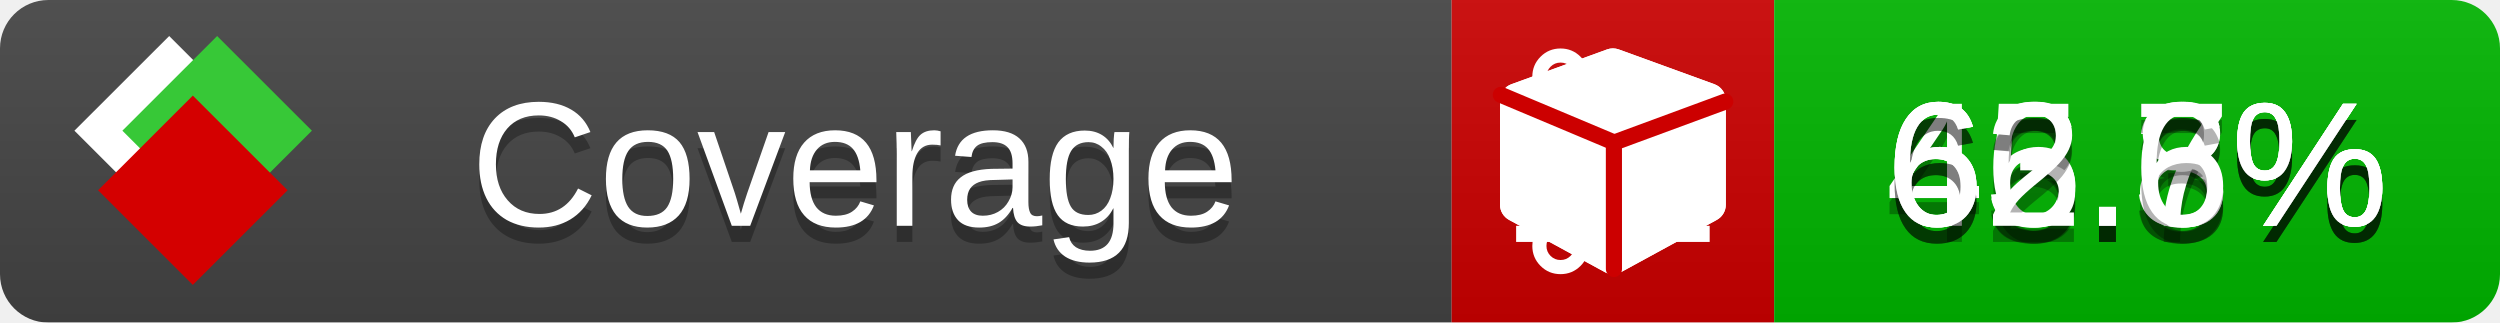
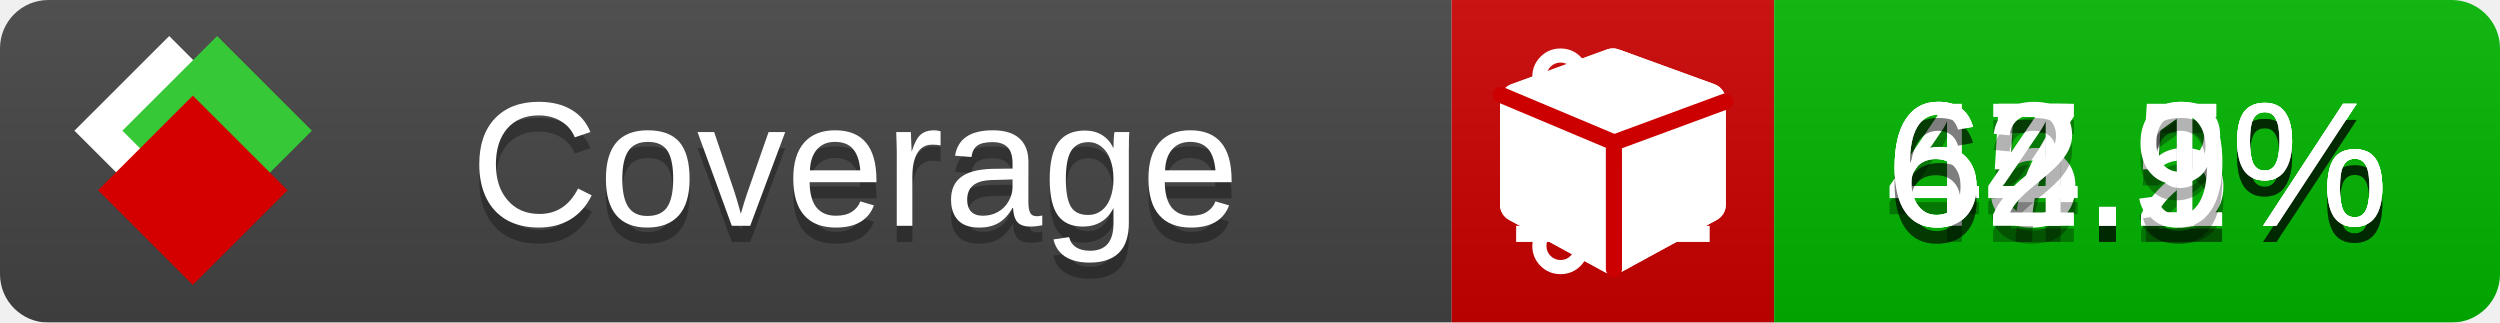
<svg xmlns="http://www.w3.org/2000/svg" xmlns:xlink="http://www.w3.org/1999/xlink" width="155" height="20">
  <style type="text/css">
          
            @keyframes fade1 {
                0% { visibility: visible; opacity: 1; }
               23% { visibility: visible; opacity: 1; }
               25% { visibility: hidden; opacity: 0; }
               48% { visibility: hidden; opacity: 0; }
               50% { visibility: hidden; opacity: 0; }
               73% { visibility: hidden; opacity: 0; }
               75% { visibility: hidden; opacity: 0; }
               98% { visibility: hidden; opacity: 0; }
              100% { visibility: visible; opacity: 1; }
            }
            @keyframes fade2 {
                0% { visibility: hidden; opacity: 0; }
               23% { visibility: hidden; opacity: 0; }
               25% { visibility: visible; opacity: 1; }
               48% { visibility: visible; opacity: 1; }
               50% { visibility: hidden; opacity: 0; }
               73% { visibility: hidden; opacity: 0; }
               75% { visibility: hidden; opacity: 0; }
               98% { visibility: hidden; opacity: 0; }
              100% { visibility: hidden; opacity: 0; }
            }
            @keyframes fade3 {
                0% { visibility: hidden; opacity: 0; }
               23% { visibility: hidden; opacity: 0; }
               25% { visibility: hidden; opacity: 0; }
               48% { visibility: hidden; opacity: 0; }
               50% { visibility: visible; opacity: 1; }
               73% { visibility: visible; opacity: 1; }
               75% { visibility: hidden; opacity: 0; }
               98% { visibility: hidden; opacity: 0; }
              100% { visibility: hidden; opacity: 0; }
            }
            @keyframes fade4 {
                0% { visibility: hidden; opacity: 0; }
               23% { visibility: hidden; opacity: 0; }
               25% { visibility: hidden; opacity: 0; }
               48% { visibility: hidden; opacity: 0; }
               50% { visibility: hidden; opacity: 0; }
               73% { visibility: hidden; opacity: 0; }
               75% { visibility: visible; opacity: 1; }
               98% { visibility: visible; opacity: 1; }
              100% { visibility: hidden; opacity: 0; }
            }
            .linecoverage {
                animation-duration: 15s;
                animation-name: fade1;
                animation-iteration-count: infinite;
            }
            .branchcoverage {
                animation-duration: 15s;
                animation-name: fade2;
                animation-iteration-count: infinite;
            }
            .methodcoverage {
                animation-duration: 15s;
                animation-name: fade3;
                animation-iteration-count: infinite;
            }
            .fullmethodcoverage {
                animation-duration: 15s;
                animation-name: fade4;
                animation-iteration-count: infinite;
            }
          
    </style>
  <defs>
    <linearGradient id="gradient" x2="0" y2="100%">
      <stop offset="0" stop-color="#bbb" stop-opacity=".1" />
      <stop offset="1" stop-opacity=".1" />
    </linearGradient>
    <linearGradient id="c">
      <stop offset="0" stop-color="#d40000" />
      <stop offset="1" stop-color="#ff2a2a" />
    </linearGradient>
    <linearGradient id="a">
      <stop offset="0" stop-color="#e0e0de" />
      <stop offset="1" stop-color="#fff" />
    </linearGradient>
    <linearGradient id="b">
      <stop offset="0" stop-color="#37c837" />
      <stop offset="1" stop-color="#217821" />
    </linearGradient>
    <linearGradient xlink:href="#a" id="e" x1="106.44" x2="69.96" y1="-11.96" y2="-46.84" gradientTransform="matrix(-.8426 -.00045 -.00045 -.8426 -94.27 -75.82)" gradientUnits="userSpaceOnUse" />
    <linearGradient xlink:href="#b" id="f" x1="56.19" x2="77.97" y1="-23.45" y2="10.62" gradientTransform="matrix(.8426 .00045 .00045 .8426 94.27 75.82)" gradientUnits="userSpaceOnUse" />
    <linearGradient xlink:href="#c" id="g" x1="79.98" x2="132.9" y1="10.79" y2="10.79" gradientTransform="matrix(.8426 .00045 .00045 .8426 94.27 75.82)" gradientUnits="userSpaceOnUse" />
    <mask id="mask">
      <rect width="155" height="20" rx="3" fill="#fff" />
    </mask>
    <g id="icon" transform="matrix(.04486 0 0 .04481 -.48 -.63)">
      <rect width="52.92" height="52.92" x="-109.72" y="-27.13" fill="url(#e)" transform="rotate(-135)" />
      <rect width="52.92" height="52.92" x="70.19" y="-39.18" fill="url(#f)" transform="rotate(45)" />
      <rect width="52.92" height="52.92" x="80.05" y="-15.74" fill="url(#g)" transform="rotate(45)" />
    </g>
  </defs>
  <g mask="url(#mask)">
    <rect x="0" y="0" width="90" height="20" fill="#444" />
    <rect x="90" y="0" width="20" height="20" fill="#c00" />
    <rect x="110" y="0" width="45" height="20" fill="#00B600" />
    <rect x="0" y="0" width="155" height="20" fill="url(#gradient)" />
  </g>
  <g>
    <path class="linecoverage" stroke="#fff" d="M94 6.5 h12 M94 10.5 h12 M94 14.5 h12" />
    <path class="branchcoverage" fill="#fff" d="m 97.628,15.247 q 0,-0.364 -0.255,-0.619 -0.255,-0.255 -0.619,-0.255 -0.364,0 -0.619,0.255 -0.255,0.255 -0.255,0.619 0,0.364 0.255,0.619 0.255,0.255 0.619,0.255 0.364,0 0.619,-0.255 0.255,-0.255 0.255,-0.619 z m 0,-10.493 q 0,-0.364 -0.255,-0.619 -0.255,-0.255 -0.619,-0.255 -0.364,0 -0.619,0.255 -0.255,0.255 -0.255,0.619 0,0.364 0.255,0.619 0.255,0.255 0.619,0.255 0.364,0 0.619,-0.255 0.255,-0.255 0.255,-0.619 z m 5.83,1.166 q 0,-0.364 -0.255,-0.619 -0.255,-0.255 -0.619,-0.255 -0.364,0 -0.619,0.255 -0.255,0.255 -0.255,0.619 0,0.364 0.255,0.619 0.255,0.255 0.619,0.255 0.364,0 0.619,-0.255 0.255,-0.255 0.255,-0.619 z m 0.874,0 q 0,0.474 -0.237,0.879 -0.237,0.405 -0.638,0.633 -0.018,2.614 -2.059,3.771 -0.619,0.346 -1.849,0.738 -1.166,0.364 -1.544,0.647 -0.378,0.282 -0.378,0.911 l 0,0.237 q 0.401,0.228 0.638,0.633 0.237,0.405 0.237,0.879 0,0.729 -0.51,1.239 -0.51,0.51 -1.239,0.51 -0.729,0 -1.239,-0.51 -0.51,-0.51 -0.51,-1.239 0,-0.474 0.237,-0.879 0.237,-0.405 0.638,-0.633 l 0,-7.469 q -0.401,-0.228 -0.638,-0.633 -0.237,-0.405 -0.237,-0.879 0,-0.729 0.51,-1.239 0.51,-0.51 1.239,-0.51 0.729,0 1.239,0.51 0.51,0.51 0.51,1.239 0,0.474 -0.237,0.879 -0.237,0.405 -0.638,0.633 l 0,4.527 q 0.492,-0.237 1.403,-0.519 0.501,-0.155 0.797,-0.269 0.296,-0.114 0.642,-0.282 0.346,-0.169 0.537,-0.36 0.191,-0.191 0.369,-0.465 0.178,-0.273 0.255,-0.633 0.077,-0.36 0.077,-0.833 -0.401,-0.228 -0.638,-0.633 -0.237,-0.405 -0.237,-0.879 0,-0.729 0.51,-1.239 0.51,-0.51 1.239,-0.51 0.729,0 1.239,0.51 0.51,0.51 0.51,1.239 z" />
    <path class="methodcoverage" fill="#fff" d="m 100.538,15.629 5.385,-2.936 v -5.351 l -5.385,1.96 z M 100,8.351 105.873,6.214 100,4.077 94.127,6.214 Z m 7,-2.12 v 6.462 q 0,0.294 -0.151,0.547 -0.151,0.252 -0.412,0.395 l -5.923,3.231 q -0.236,0.135 -0.513,0.135 -0.278,0 -0.513,-0.135 l -5.923,-3.231 Q 93.303,13.492 93.151,13.239 93,12.987 93,12.692 v -6.462 q 0,-0.337 0.194,-0.614 0.194,-0.278 0.513,-0.395 l 5.923,-2.154 q 0.185,-0.067 0.37,-0.067 0.185,0 0.37,0.067 l 5.923,2.154 q 0.32,0.118 0.513,0.395 Q 107,5.894 107,6.231 Z" />
    <path class="fullmethodcoverage" fill="#fff" d="m 107,6.231 v 6.462 c 0,0.196 -0.051,0.379 -0.151,0.547 -0.101,0.168 -0.238,0.3 -0.412,0.395 l -5.923,3.231 c -0.157,0.09 -0.328,0.135 -0.513,0.135 -0.185,0 -0.356,-0.045 -0.513,-0.135 l -5.923,-3.231 C 93.39,13.539 93.252,13.407 93.151,13.239 93.05,13.071 93,12.889 93,12.692 v -6.462 c 0,-0.224 0.065,-0.429 0.194,-0.614 0.129,-0.185 0.3,-0.317 0.513,-0.395 l 5.923,-2.154 c 0.123,-0.045 0.247,-0.067 0.37,-0.067 0.123,0 0.247,0.022 0.37,0.067 l 5.923,2.154 c 0.213,0.079 0.384,0.21 0.513,0.395 0.129,0.185 0.194,0.39 0.194,0.614 z" />
    <path class="fullmethodcoverage" style="fill:none;stroke:#cc0000;stroke-width:1;stroke-linecap:round;stroke-dasharray:none;stroke-opacity:1" d="m 100.064,16.677 -0.002,-7.833 6.906,-2.547" />
    <path class="fullmethodcoverage" style="fill:none;stroke:#cc0000;stroke-width:1;stroke-linecap:round;stroke-dasharray:none;stroke-opacity:1" d="M 99.914,8.765 93.052,5.882" />
  </g>
  <g fill="#fff" text-anchor="middle" font-family="Verdana,Arial,Geneva,sans-serif" font-size="11">
    <a xlink:href="https://github.com/danielpalme/ReportGenerator" target="_top">
      <use xlink:href="#icon" transform="translate(3,1) scale(3.5)" />
    </a>
    <text x="53" y="15" fill="#010101" fill-opacity=".3">Coverage</text>
    <text x="53" y="14" fill="#fff">Coverage</text>
-     <text class="linecoverage" x="132.5" y="15" fill="#010101" fill-opacity=".3">65.3%</text>
-     <text class="linecoverage" x="132.5" y="14">65.3%</text>
-     <text class="branchcoverage" x="132.5" y="15" fill="#010101" fill-opacity=".3">46.7%</text>
-     <text class="branchcoverage" x="132.5" y="14">46.7%</text>
-     <text class="methodcoverage" x="132.5" y="15" fill="#010101" fill-opacity=".3">63.8%</text>
-     <text class="methodcoverage" x="132.5" y="14">63.8%</text>
-     <text class="fullmethodcoverage" x="132.5" y="15" fill="#010101" fill-opacity=".3">62.6%</text>
-     <text class="fullmethodcoverage" x="132.5" y="14">62.6%</text>
+     <text class="linecoverage" x="132.5" y="15" fill="#010101" fill-opacity=".3">65.5%</text>
+     <text class="linecoverage" x="132.5" y="14">65.5%</text>
+     <text class="branchcoverage" x="132.5" y="15" fill="#010101" fill-opacity=".3">47.2%</text>
+     <text class="branchcoverage" x="132.5" y="14">47.2%</text>
+     <text class="methodcoverage" x="132.5" y="15" fill="#010101" fill-opacity=".3">64.1%</text>
+     <text class="methodcoverage" x="132.5" y="14">64.1%</text>
+     <text class="fullmethodcoverage" x="132.5" y="15" fill="#010101" fill-opacity=".3">62.9%</text>
+     <text class="fullmethodcoverage" x="132.5" y="14">62.9%</text>
  </g>
  <g>
    <rect class="linecoverage" x="90" y="0" width="65" height="20" fill-opacity="0" />
    <rect class="branchcoverage" x="90" y="0" width="65" height="20" fill-opacity="0" />
    <rect class="methodcoverage" x="90" y="0" width="65" height="20" fill-opacity="0" />
    <rect class="fullmethodcoverage" x="90" y="0" width="65" height="20" fill-opacity="0" />
  </g>
</svg>
